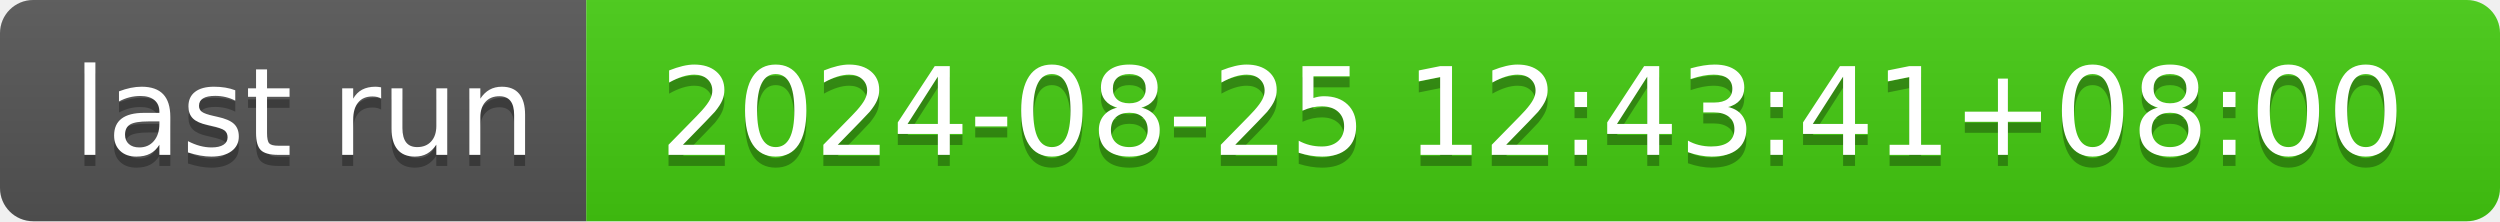
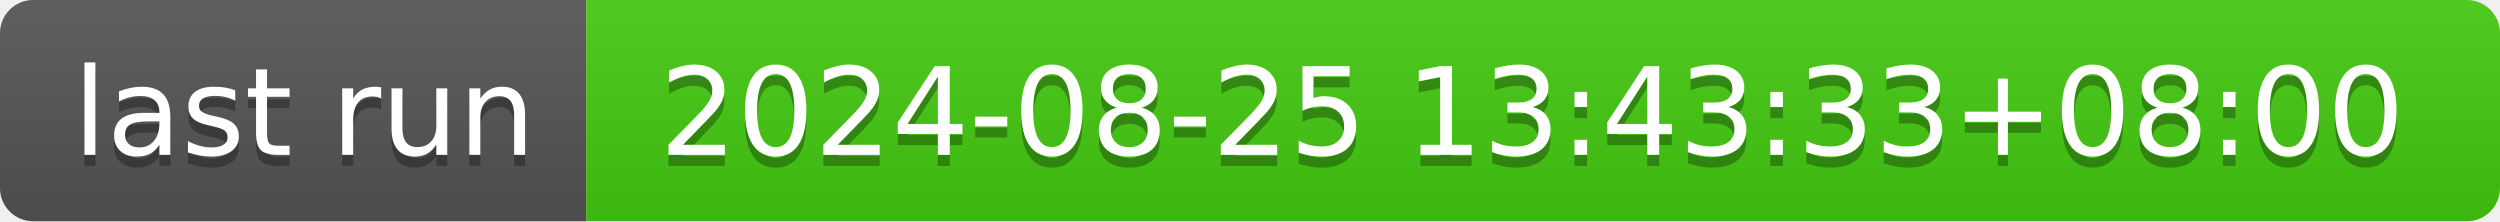
- <svg xmlns="http://www.w3.org/2000/svg" width="226" height="20" role="img" aria-label="last run: 2024-08-25 12:43:41+08:00">
+ <svg xmlns="http://www.w3.org/2000/svg" width="226" height="20" role="img" aria-label="last run: 2024-08-25 13:43:33+08:00">
  <linearGradient id="s" x2="0" y2="100%">
    <stop offset="0" stop-color="#bbb" stop-opacity=".1" />
    <stop offset="1" stop-opacity=".1" />
  </linearGradient>
  <clipPath id="r">
    <rect width="226" height="20" rx="3" fill="#fff" />
  </clipPath>
  <g clip-path="url(#r)">
    <rect width="53" height="20" fill="#555" />
    <rect x="53" width="173" height="20" fill="#4c1" />
    <rect width="226" height="20" fill="url(#s)" />
  </g>
  <g fill="#fff" text-anchor="middle" font-family="Verdana,Geneva,DejaVu Sans,sans-serif" text-rendering="geometricPrecision" font-size="110">
    <text aria-hidden="true" x="275" y="150" fill="#010101" fill-opacity=".3" transform="scale(.1)" textLength="430">last run</text>
    <text x="275" y="140" transform="scale(.1)" fill="#fff" textLength="430">last run</text>
-     <text aria-hidden="true" x="1385" y="150" fill="#010101" fill-opacity=".3" transform="scale(.1)" textLength="1630">2024-08-25 12:43:41+08:00</text>
-     <text x="1385" y="140" transform="scale(.1)" fill="#fff" textLength="1630">2024-08-25 12:43:41+08:00</text>
+     <text aria-hidden="true" x="1385" y="150" fill="#010101" fill-opacity=".3" transform="scale(.1)" textLength="1630">2024-08-25 13:43:33+08:00</text>
+     <text x="1385" y="140" transform="scale(.1)" fill="#fff" textLength="1630">2024-08-25 13:43:33+08:00</text>
  </g>
</svg>
